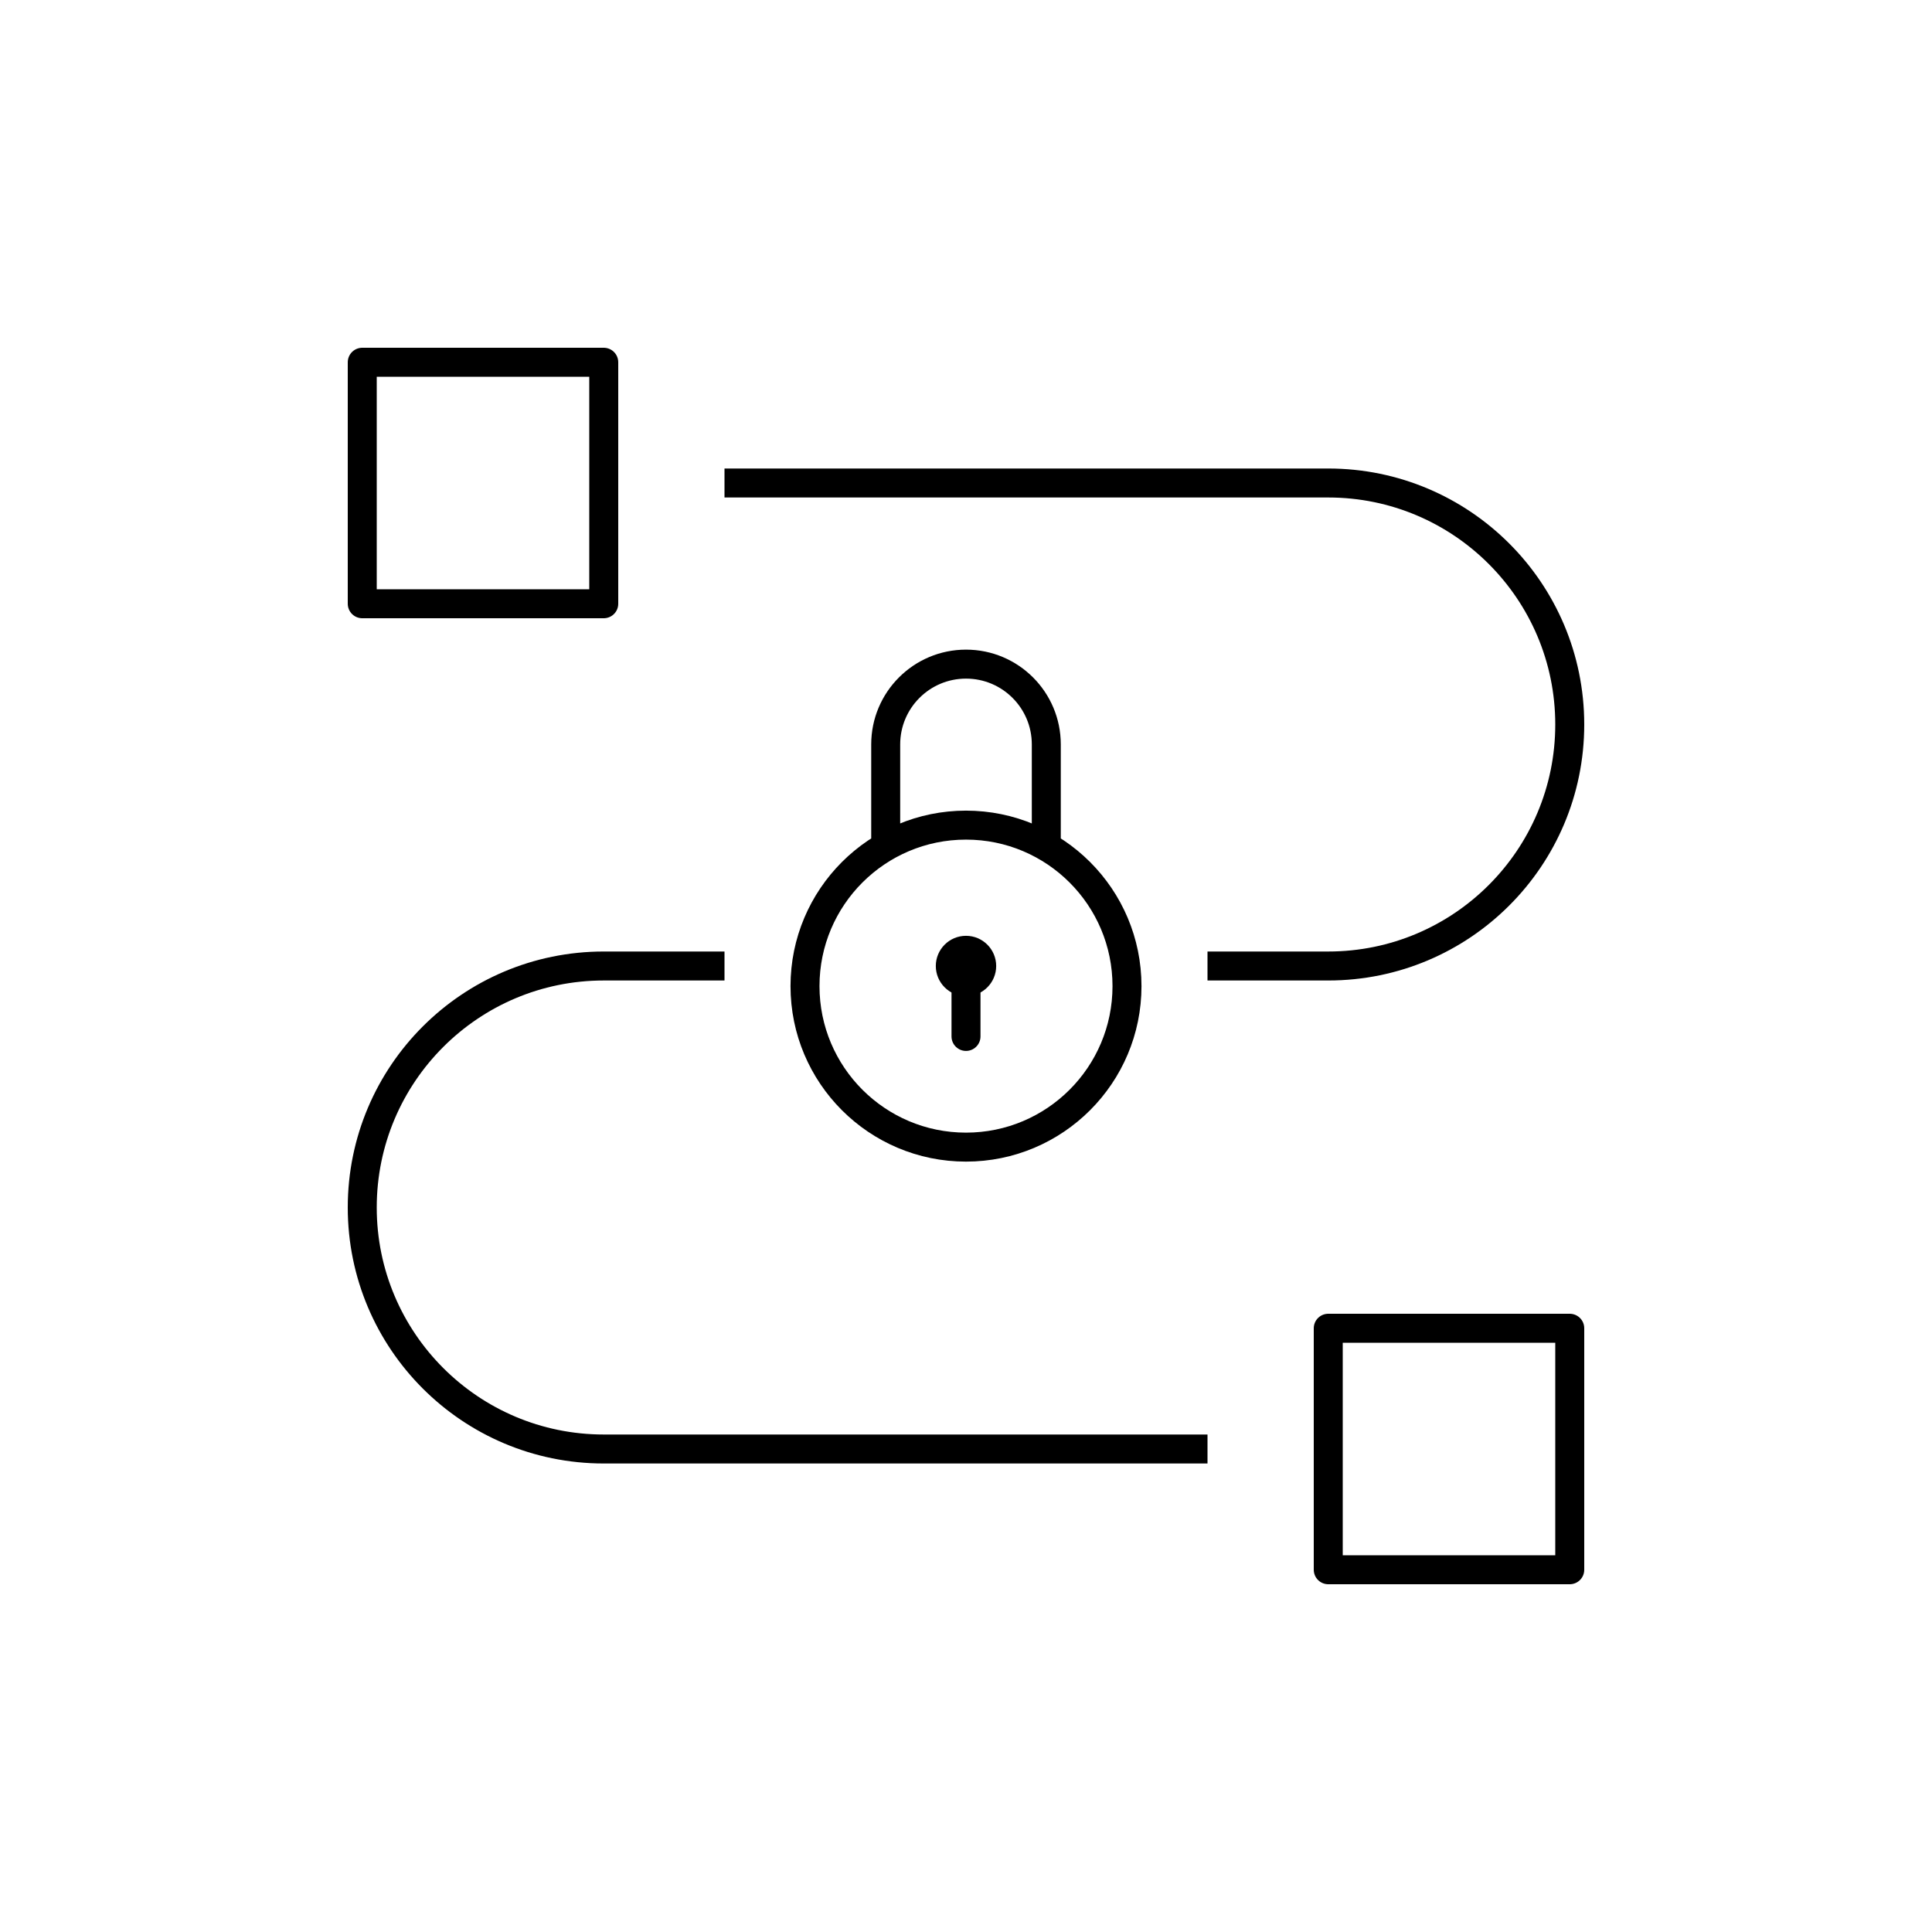
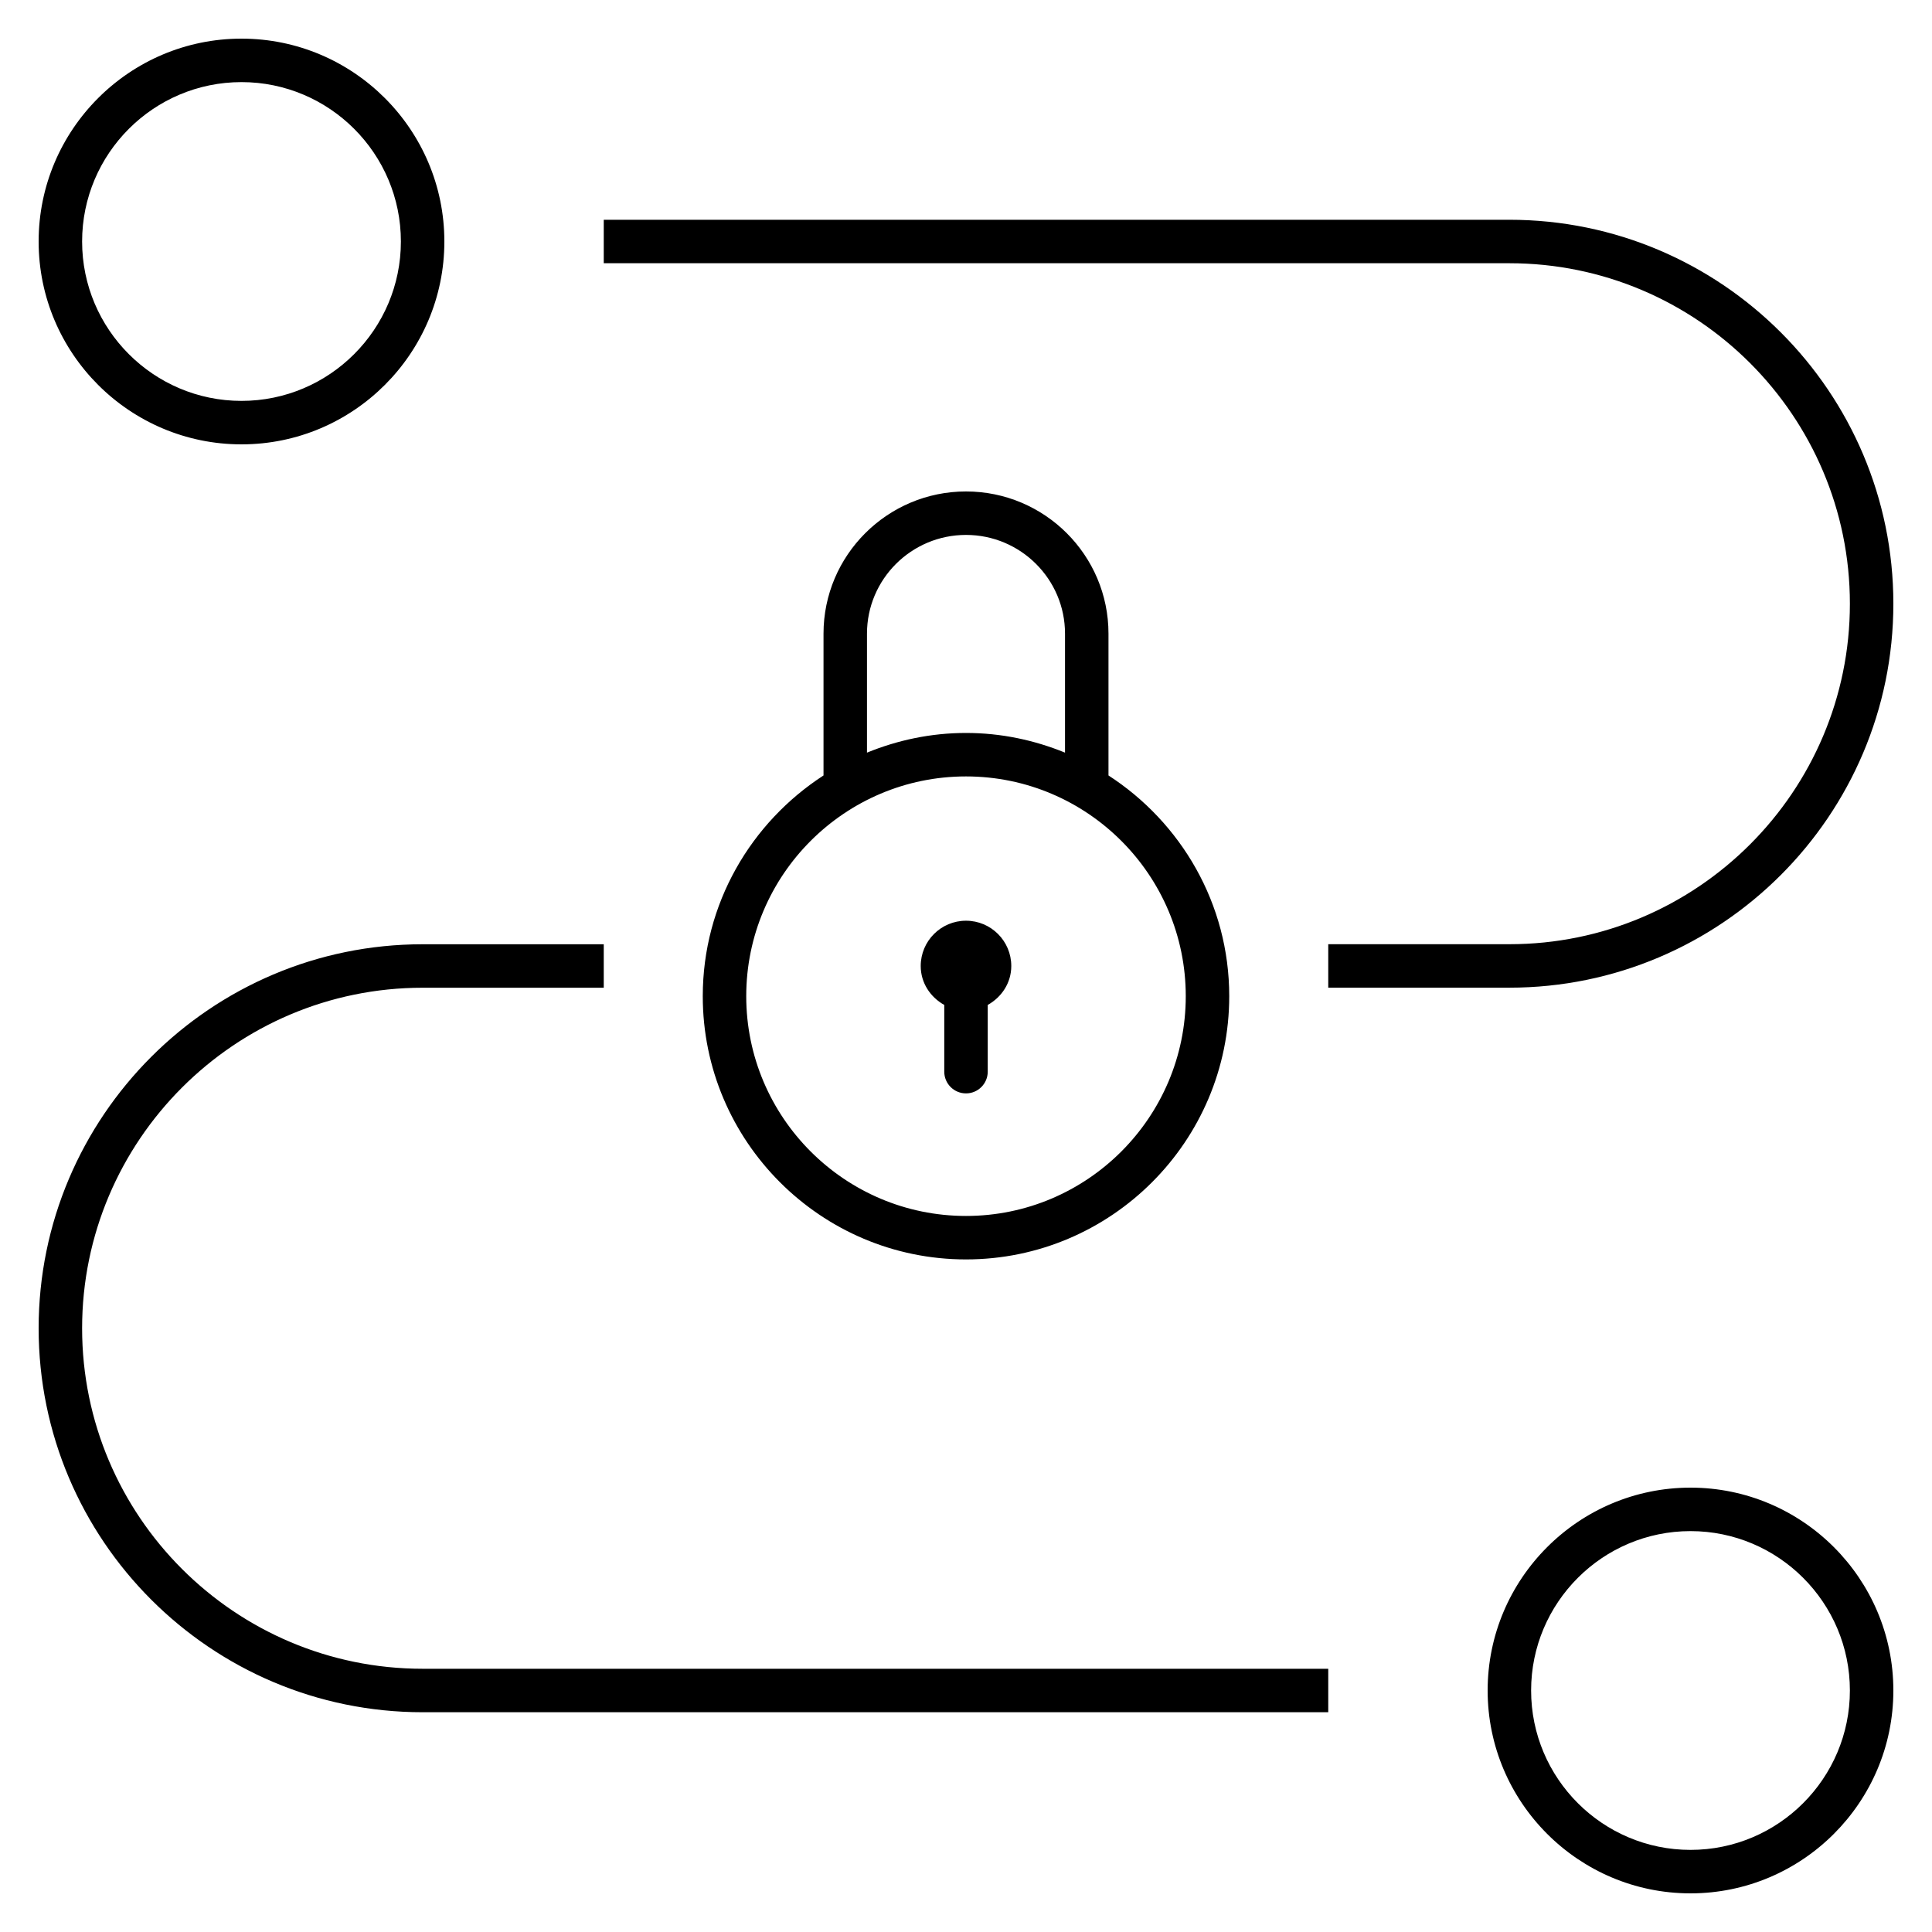
- <svg xmlns="http://www.w3.org/2000/svg" version="1.1" x="0px" y="0px" viewBox="0 0 48 48" style="enable-background:new 0 0 48 48;" xml:space="preserve">
-   <g id="private_network_01">
-     <g id="private_network_01_1_">
-       <path style="fill:none;stroke:#000000;stroke-width:0.72;stroke-linejoin:round;stroke-miterlimit:10;" d="M18,12h15    c3.313,0,6,2.687,6,6c0,3.314-2.687,6-6,6h-3 M18,24h-3c-3.313,0-6,2.686-6,6c0,3.313,2.687,6,6,6h15" />
-       <circle id="XMLID_546_" cx="24" cy="24" r="0.75" />
-       <path style="fill:none;stroke:#000000;stroke-width:0.72;stroke-linecap:round;stroke-linejoin:round;stroke-miterlimit:10;" d="    M15,15H9V9h6V15z M39,33h-6v6h6V33z M25.995,21.022v-2.527c0-1.102-0.893-1.995-1.995-1.995c-1.101,0-1.995,0.893-1.995,1.995    v2.527 M24,24.25v1.5 M24,20.5c-2.209,0-4,1.791-4,4s1.791,4,4,4s4-1.791,4-4S26.209,20.5,24,20.5z" />
-     </g>
-   </g>
-   <g id="Layer_1">
- </g>
+ <svg xmlns="http://www.w3.org/2000/svg" version="1.1" id="Layer_1" x="0px" y="0px" viewBox="0 0 32 32" style="enable-background:new 0 0 32 32;" xml:space="preserve">
+   <path id="private--network--01_1_" d="M30.64,10c0-3.11-2.529-5.64-5.64-5.64H10V3.64h15c3.507,0,6.36,2.853,6.36,6.359  c0,3.507-2.854,6.36-6.36,6.36h-3v-0.72h3C28.11,15.64,30.64,13.11,30.64,10z M1.36,22.001c0-3.11,2.53-5.641,5.64-5.641h3v-0.72H7  c-3.507,0-6.36,2.853-6.36,6.361c0,3.507,2.853,6.359,6.36,6.359h15v-0.72H7C3.89,27.64,1.36,25.11,1.36,22.001z M0.64,4  c0-1.853,1.507-3.36,3.36-3.36S7.36,2.147,7.36,4S5.853,7.36,4,7.36S0.64,5.853,0.64,4z M1.36,4c0,1.456,1.185,2.64,2.64,2.64  S6.64,5.456,6.64,4S5.456,1.36,4,1.36S1.36,2.544,1.36,4z M31.36,28c0,1.853-1.508,3.36-3.36,3.36s-3.36-1.508-3.36-3.36  s1.508-3.36,3.36-3.36S31.36,26.147,31.36,28z M30.64,28c0-1.456-1.184-2.64-2.64-2.64s-2.64,1.184-2.64,2.64s1.184,2.64,2.64,2.64  S30.64,29.456,30.64,28z M16.75,16c0-0.414-0.336-0.75-0.75-0.75s-0.75,0.336-0.75,0.75c0,0.281,0.161,0.517,0.39,0.645v1.105  c0,0.199,0.161,0.36,0.36,0.36s0.36-0.161,0.36-0.36v-1.105C16.589,16.517,16.75,16.281,16.75,16z M18.36,10.495v2.349  c1.2,0.777,2,2.122,2,3.656c0,2.404-1.956,4.36-4.36,4.36s-4.36-1.956-4.36-4.36c0-1.534,0.8-2.878,2-3.656v-2.349  c0-1.299,1.059-2.355,2.36-2.355C17.302,8.14,18.36,9.196,18.36,10.495z M14.36,12.466c0.507-0.207,1.059-0.326,1.64-0.326  c0.581,0,1.133,0.119,1.64,0.326v-1.971c0-0.901-0.735-1.635-1.64-1.635s-1.64,0.734-1.64,1.635  C14.36,10.495,14.36,12.466,14.36,12.466z M16,12.86c-2.007,0-3.64,1.633-3.64,3.64s1.633,3.64,3.64,3.64s3.64-1.633,3.64-3.64  S18.007,12.86,16,12.86z" />
+   <rect id="_Transparent_Rectangle" style="fill:none;" width="32" height="32" />
</svg>
